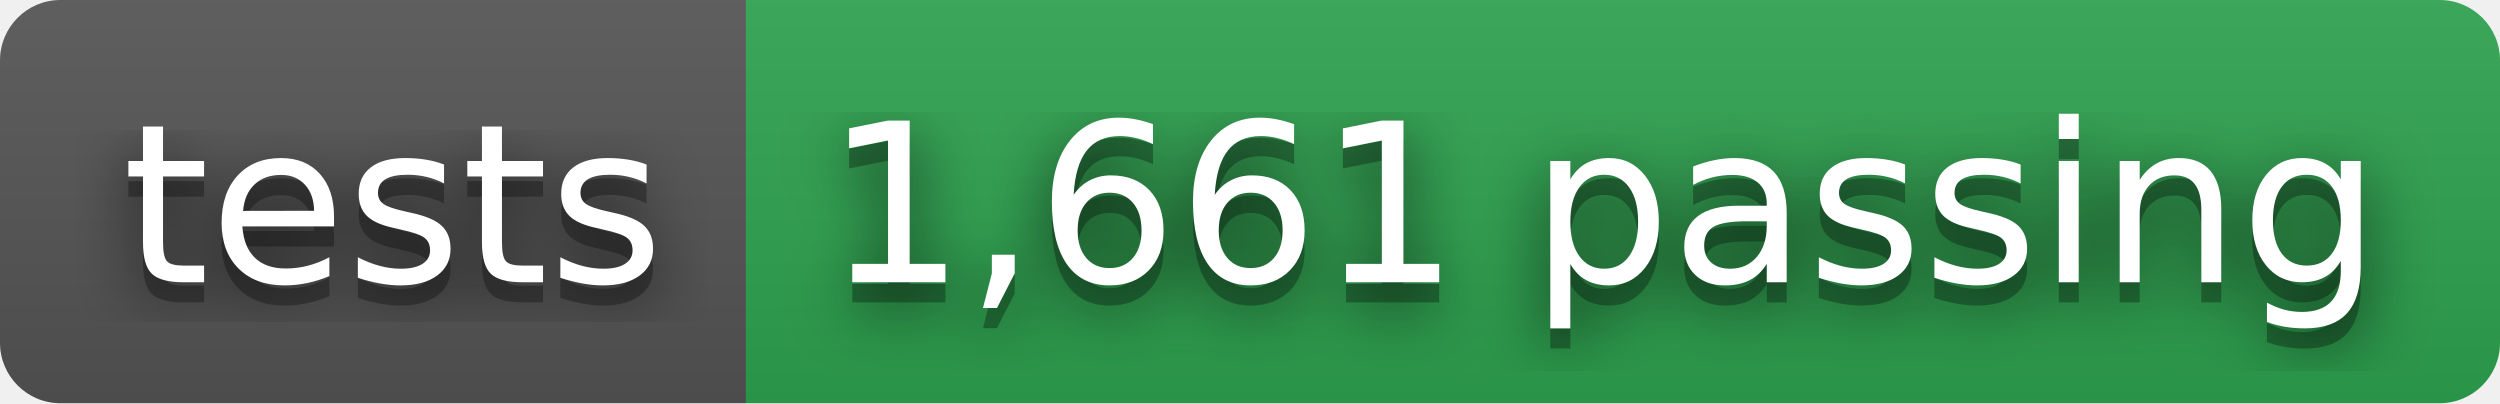
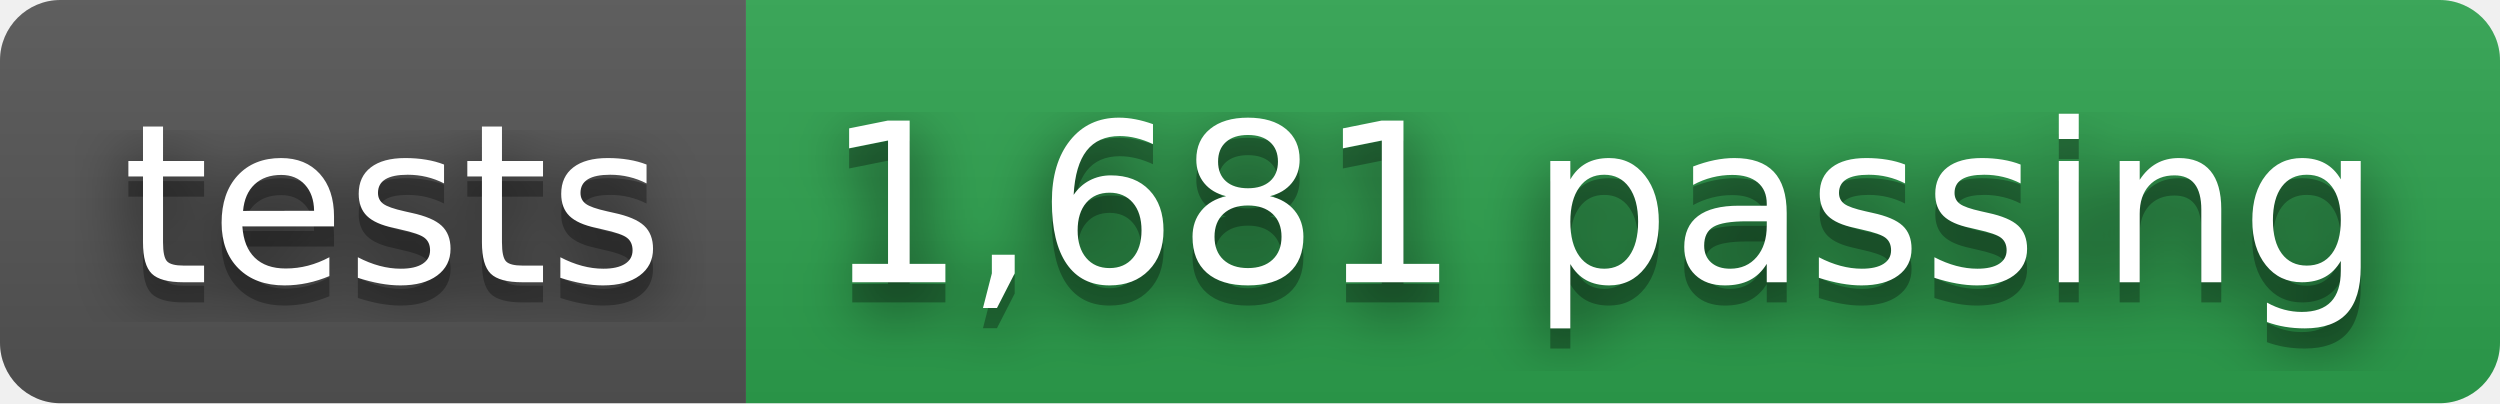
- <svg xmlns="http://www.w3.org/2000/svg" width="124" height="20" role="img" aria-label="tests: 1,661 passing">
+ <svg xmlns="http://www.w3.org/2000/svg" width="124" height="20" role="img" aria-label="tests: 1,681 passing">
  <filter id="blur">
    <feGaussianBlur stdDeviation="16" />
  </filter>
  <linearGradient id="s" x2="0" y2="100%">
    <stop offset="0" stop-color="#bbb" stop-opacity=".1" />
    <stop offset="1" stop-opacity=".1" />
  </linearGradient>
  <clipPath id="r">
    <rect width="124" height="20" rx="3" />
  </clipPath>
  <g clip-path="url(#r)">
    <rect width="37" height="20" fill="#555" />
    <rect x="37" width="87" height="20" fill="#2ea44f" />
    <rect width="124" height="20" fill="url(#s)" />
  </g>
  <g fill="#fff" text-anchor="middle" font-family="Verdana,Geneva,DejaVu Sans,sans-serif" text-rendering="geometricPrecision" font-size="110">
    <g transform="scale(.1)">
      <g aria-hidden="true" fill="#010101">
        <text x="195" y="150" fill-opacity=".8" filter="url(#blur)" textLength="270">tests</text>
        <text x="195" y="150" fill-opacity=".3" textLength="270">tests</text>
      </g>
      <text x="195" y="140" textLength="270">tests</text>
    </g>
    <g transform="scale(.1)">
      <g aria-hidden="true" fill="#010101">
-         <text x="795" y="150" fill-opacity=".8" filter="url(#blur)" textLength="770">1,661 passing</text>
-         <text x="795" y="150" fill-opacity=".3" textLength="770">1,661 passing</text>
+         <text x="795" y="150" fill-opacity=".8" filter="url(#blur)" textLength="770">1,681 passing</text>
+         <text x="795" y="150" fill-opacity=".3" textLength="770">1,681 passing</text>
      </g>
-       <text x="795" y="140" textLength="770">1,661 passing</text>
+       <text x="795" y="140" textLength="770">1,681 passing</text>
    </g>
  </g>
</svg>
